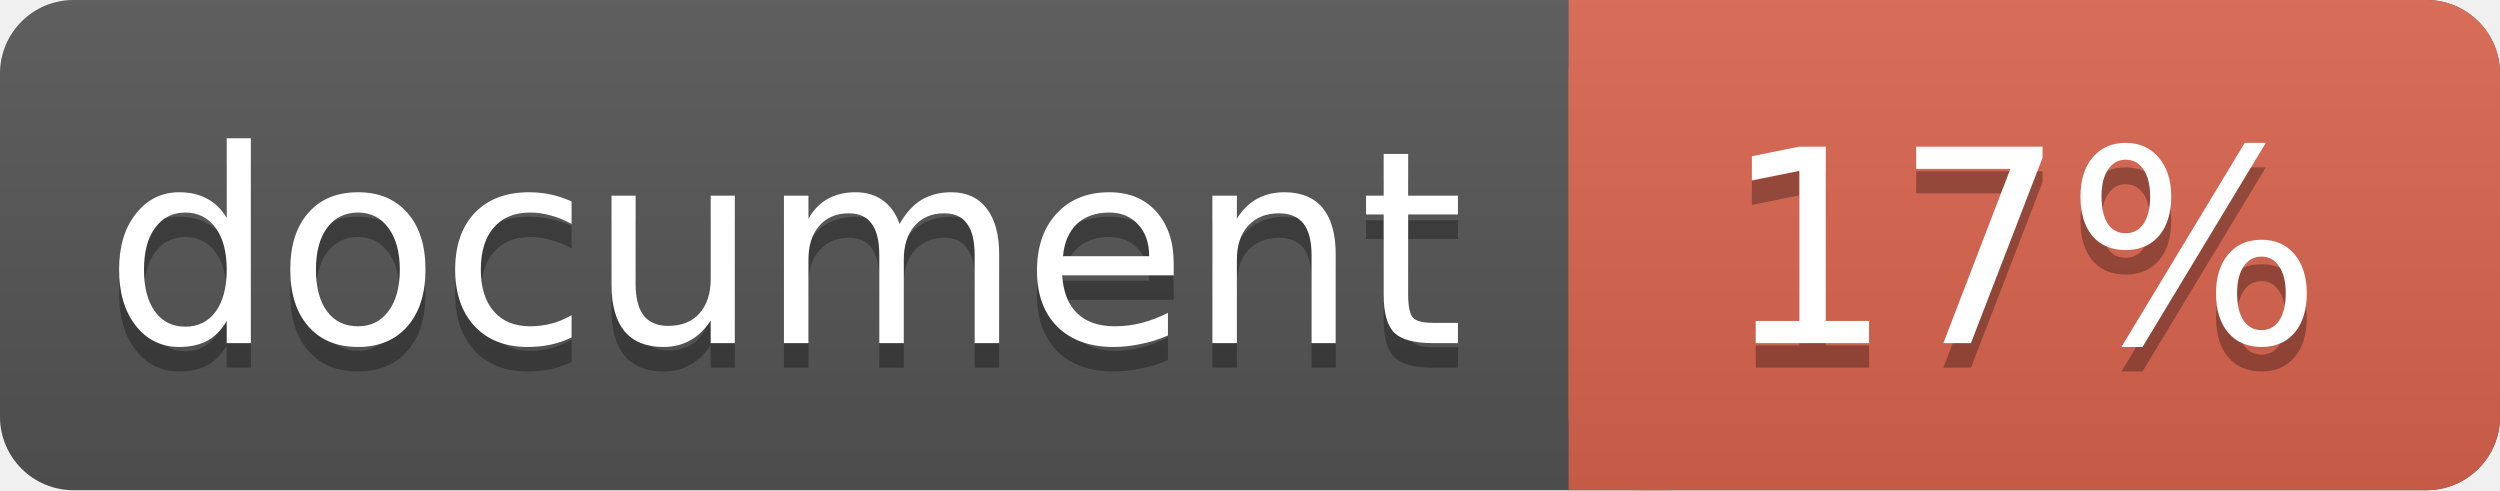
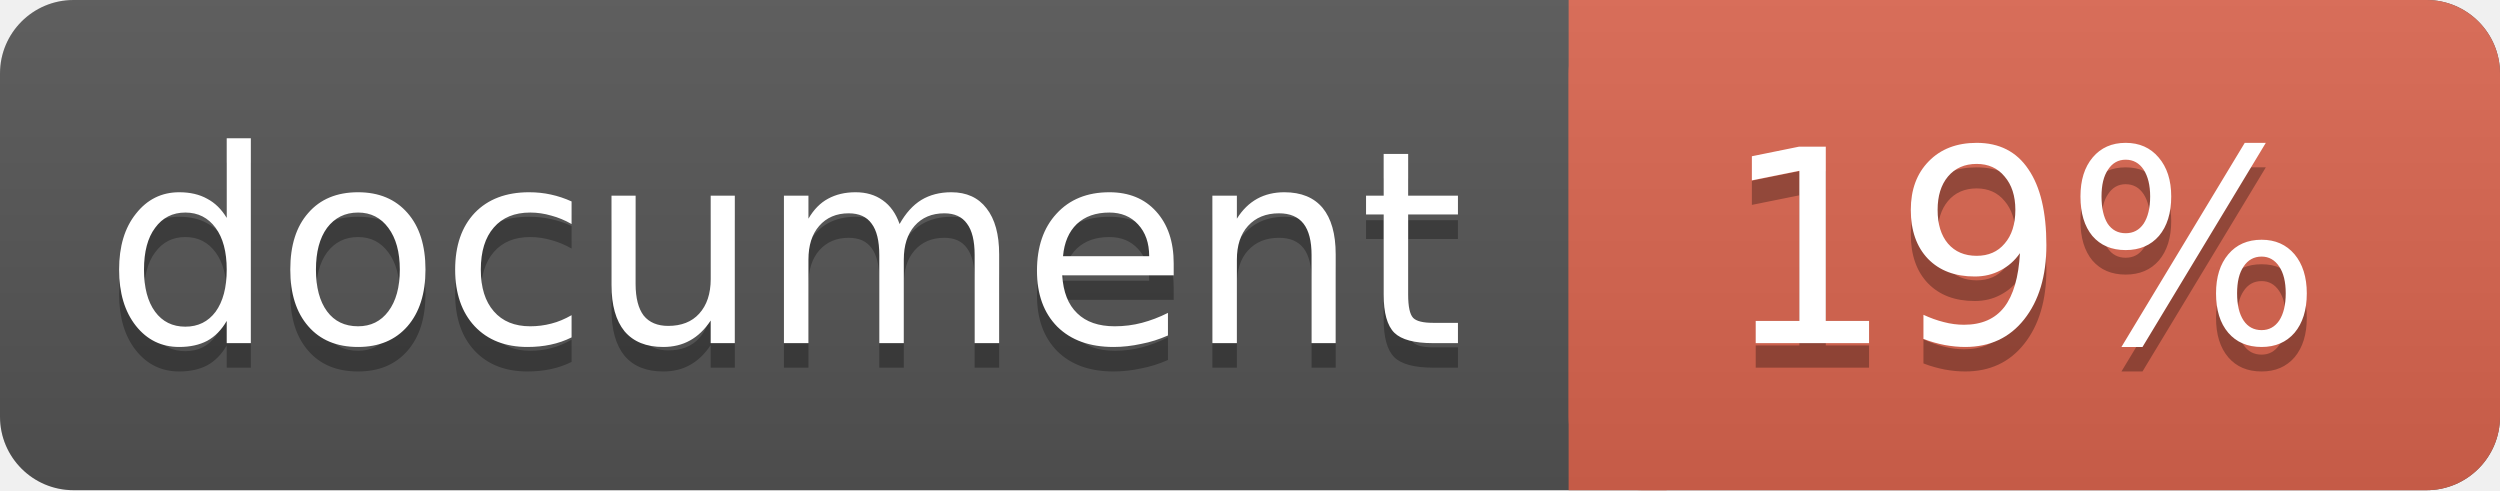
<svg xmlns="http://www.w3.org/2000/svg" width="102" height="20">
  <linearGradient id="a" x2="0" y2="100%">
    <stop offset="0" stop-color="#bbb" stop-opacity=".1" />
    <stop offset="1" stop-opacity=".1" />
  </linearGradient>
  <rect rx="3" width="102" height="20" fill="#555" />
  <rect rx="3" x="64" width="38" height="20" fill="#db654f" />
  <path fill="#db654f" d="M64 0h4v20h-4z" />
  <rect rx="3" width="102" height="20" fill="url(#a)" />
  <g fill="#fff" text-anchor="middle" font-family="DejaVu Sans,Verdana,Geneva,sans-serif" font-size="11">
    <text x="32" y="15" fill="#010101" fill-opacity=".3">document</text>
    <text x="32" y="14">document</text>
-     <text x="82.5" y="15" fill="#010101" fill-opacity=".3">17%</text>
-     <text x="82.5" y="14">17%</text>
+     <text x="82.5" y="15" fill="#010101" fill-opacity=".3">19%</text>
+     <text x="82.5" y="14">19%</text>
  </g>
</svg>
